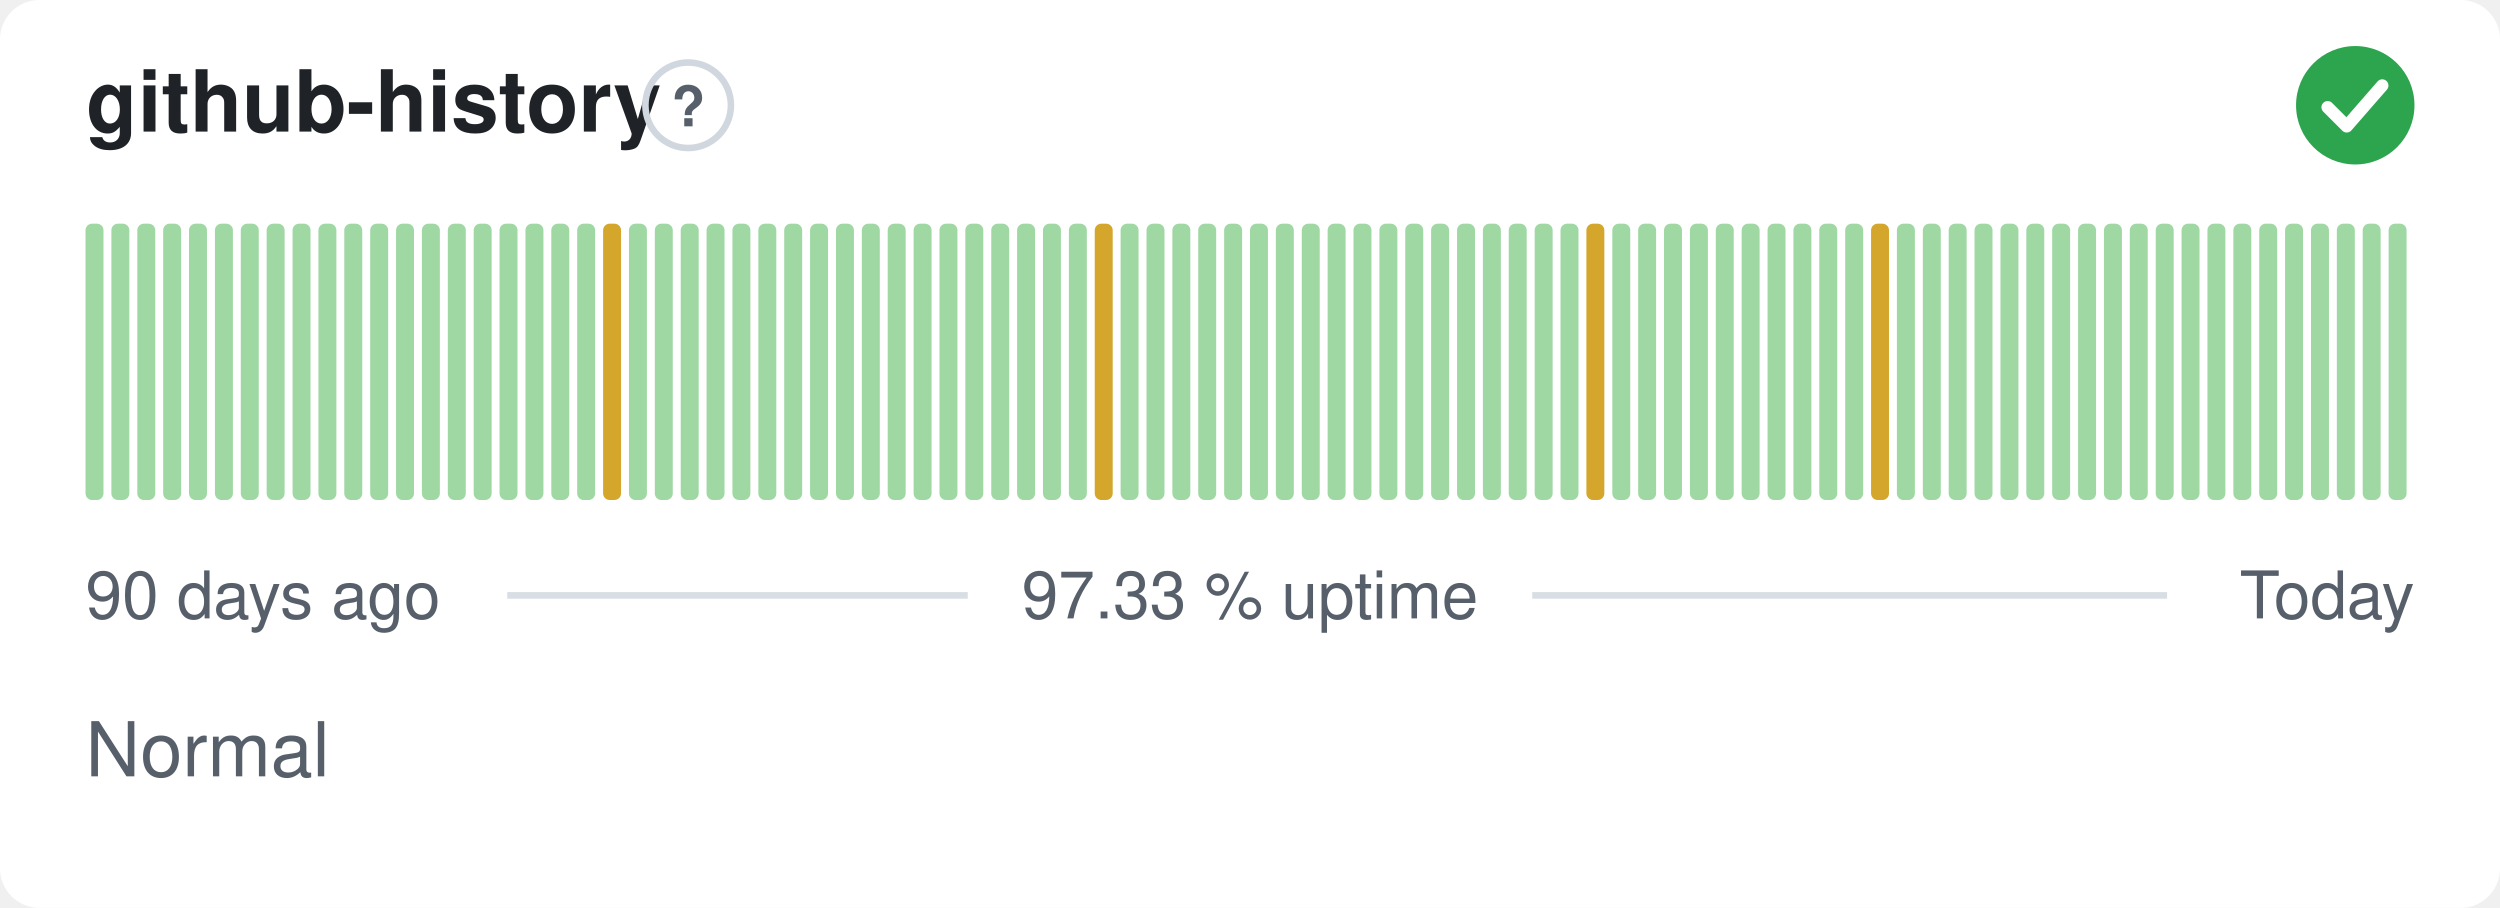
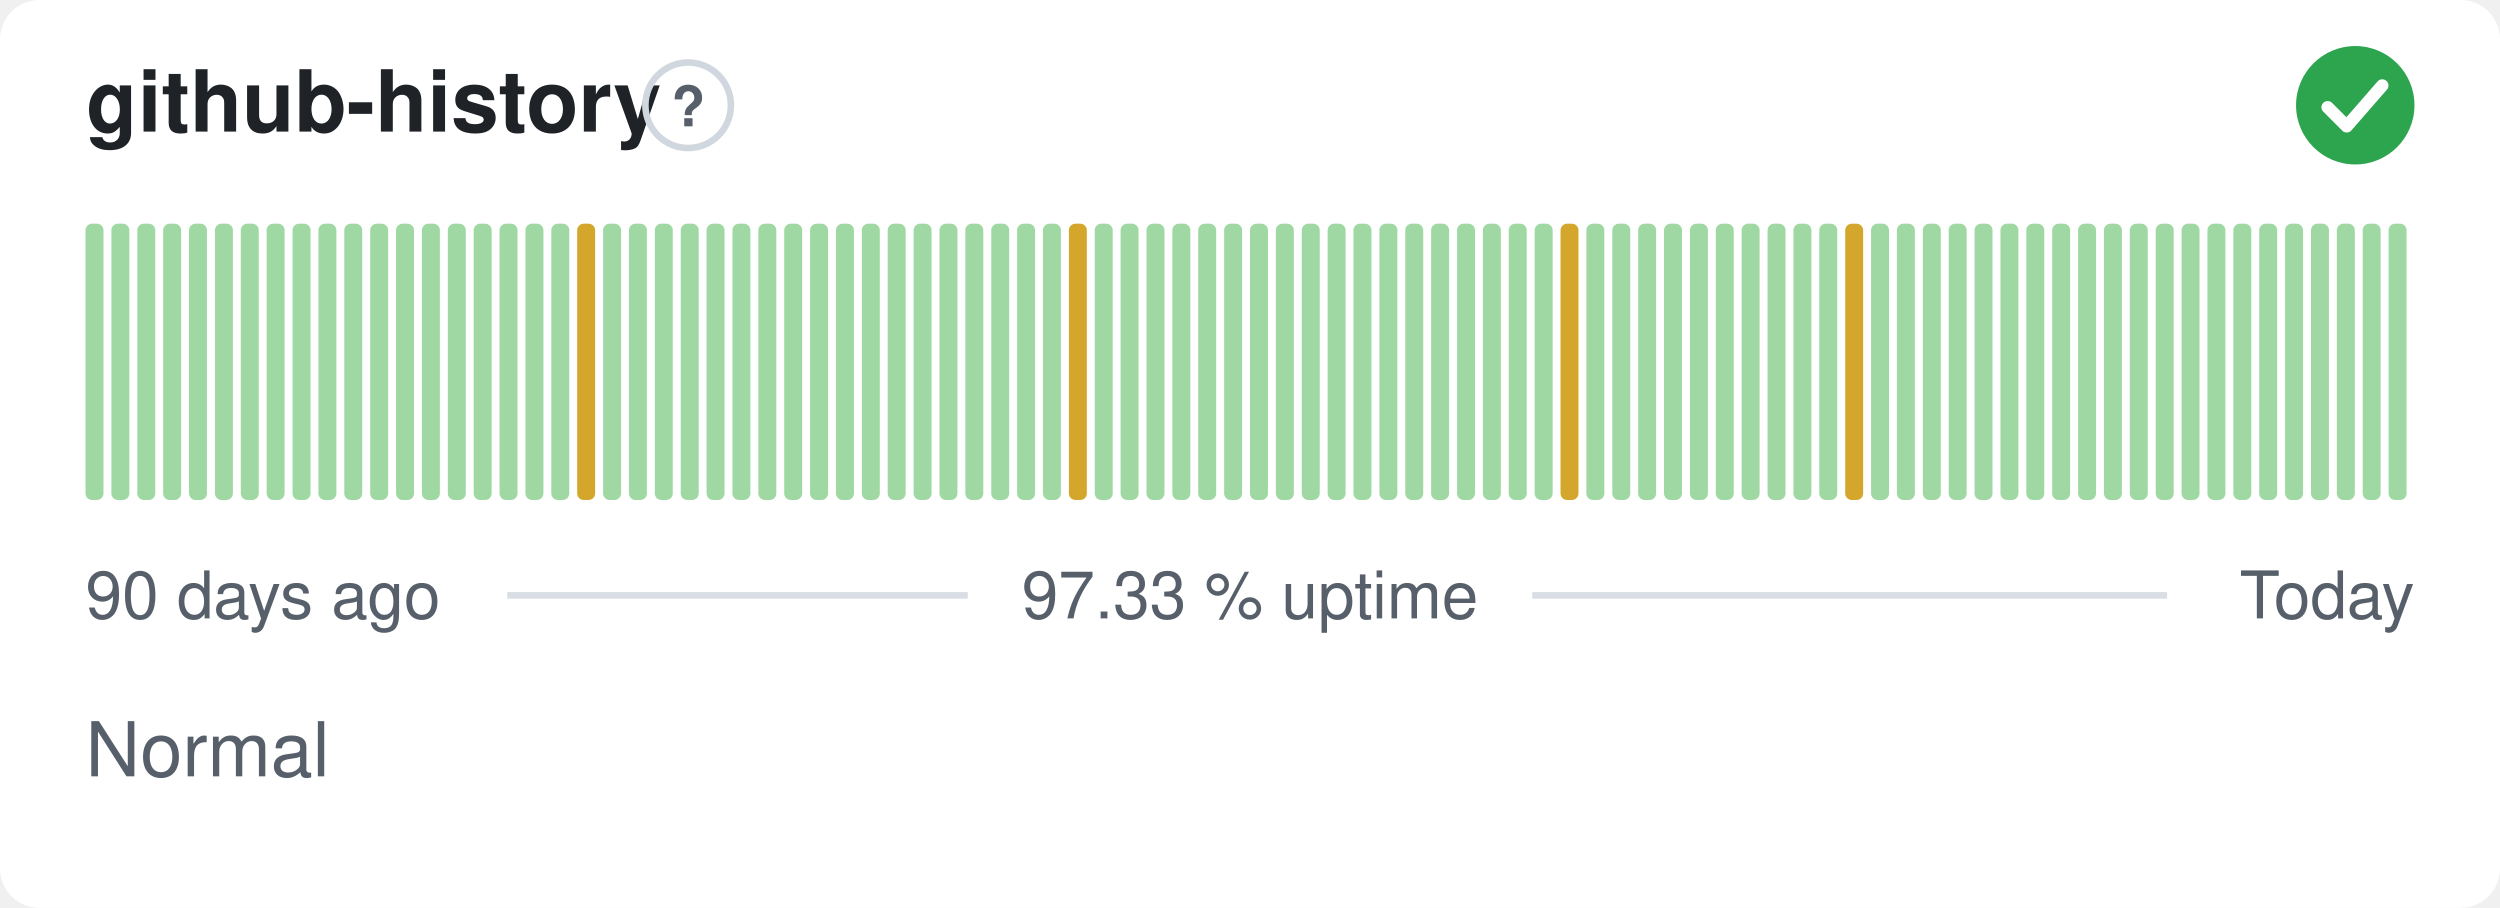
<svg xmlns="http://www.w3.org/2000/svg" width="380" height="138" viewBox="0 0 380 138" role="img" aria-label="github-history: Normal, 97.33 % uptime over the last 90 days" font-family="-apple-system,BlinkMacSystemFont,'Segoe UI',Helvetica,Arial,sans-serif">
  <style>
    @media (prefers-color-scheme: dark) {
      .bg { fill: #0d1117 }
      .title { fill: #e6edf3 }
      .muted { fill: #8b949e }
      .hint { stroke: #30363d }
      .rule { stroke: #30363d }
      .nodata { fill: #21262d }
    }
  </style>
  <rect class="bg" width="380" height="138" rx="6" fill="#ffffff" />
  <text class="title" x="13" y="20" font-size="13" font-weight="600" fill="#1f2328">github-history</text>
  <circle class="hint" cx="104.6" cy="16" r="6.5" fill="none" stroke="#d0d7de" stroke-width="1" />
  <text class="muted" x="104.6" y="19.2" text-anchor="middle" font-size="8.5" font-weight="700" fill="#57606a">?</text>
  <circle cx="358" cy="16" r="9" fill="#2da44e" />
  <path d="M353.80 16.30l2.90 2.90 5.40 -6.20" fill="none" stroke="#fff" stroke-width="1.89" stroke-linecap="round" stroke-linejoin="round" />
  <rect x="13.00" y="34.00" width="2.73" height="42.00" rx="1" fill="#9fd8a3" />
  <rect x="16.93" y="34.00" width="2.73" height="42.00" rx="1" fill="#9fd8a3" />
  <rect x="20.87" y="34.00" width="2.73" height="42.00" rx="1" fill="#9fd8a3" />
  <rect x="24.80" y="34.00" width="2.73" height="42.00" rx="1" fill="#9fd8a3" />
  <rect x="28.73" y="34.00" width="2.73" height="42.00" rx="1" fill="#9fd8a3" />
  <rect x="32.67" y="34.00" width="2.73" height="42.00" rx="1" fill="#9fd8a3" />
  <rect x="36.60" y="34.00" width="2.73" height="42.00" rx="1" fill="#9fd8a3" />
  <rect x="40.53" y="34.00" width="2.73" height="42.00" rx="1" fill="#9fd8a3" />
  <rect x="44.47" y="34.00" width="2.73" height="42.00" rx="1" fill="#9fd8a3" />
  <rect x="48.40" y="34.00" width="2.73" height="42.00" rx="1" fill="#9fd8a3" />
  <rect x="52.33" y="34.00" width="2.73" height="42.00" rx="1" fill="#9fd8a3" />
  <rect x="56.27" y="34.00" width="2.73" height="42.00" rx="1" fill="#9fd8a3" />
  <rect x="60.20" y="34.00" width="2.73" height="42.00" rx="1" fill="#9fd8a3" />
  <rect x="64.13" y="34.00" width="2.73" height="42.00" rx="1" fill="#9fd8a3" />
  <rect x="68.07" y="34.00" width="2.73" height="42.00" rx="1" fill="#9fd8a3" />
  <rect x="72.00" y="34.00" width="2.73" height="42.00" rx="1" fill="#9fd8a3" />
  <rect x="75.93" y="34.00" width="2.73" height="42.00" rx="1" fill="#9fd8a3" />
  <rect x="79.87" y="34.00" width="2.73" height="42.00" rx="1" fill="#9fd8a3" />
  <rect x="83.80" y="34.00" width="2.73" height="42.00" rx="1" fill="#9fd8a3" />
-   <rect x="87.73" y="34.00" width="2.73" height="42.00" rx="1" fill="#9fd8a3" />
-   <rect x="91.67" y="34.00" width="2.73" height="42.00" rx="1" fill="#d4a72c" />
+   <rect x="87.73" y="34.00" width="2.73" height="42.00" rx="1" fill="#d4a72c" />
+   <rect x="91.67" y="34.00" width="2.73" height="42.00" rx="1" fill="#9fd8a3" />
  <rect x="95.60" y="34.00" width="2.73" height="42.00" rx="1" fill="#9fd8a3" />
  <rect x="99.53" y="34.00" width="2.73" height="42.00" rx="1" fill="#9fd8a3" />
  <rect x="103.47" y="34.00" width="2.73" height="42.00" rx="1" fill="#9fd8a3" />
  <rect x="107.40" y="34.00" width="2.73" height="42.00" rx="1" fill="#9fd8a3" />
  <rect x="111.33" y="34.00" width="2.73" height="42.00" rx="1" fill="#9fd8a3" />
  <rect x="115.27" y="34.00" width="2.73" height="42.00" rx="1" fill="#9fd8a3" />
  <rect x="119.20" y="34.00" width="2.73" height="42.00" rx="1" fill="#9fd8a3" />
  <rect x="123.13" y="34.00" width="2.73" height="42.00" rx="1" fill="#9fd8a3" />
  <rect x="127.07" y="34.00" width="2.73" height="42.00" rx="1" fill="#9fd8a3" />
  <rect x="131.00" y="34.00" width="2.73" height="42.00" rx="1" fill="#9fd8a3" />
  <rect x="134.93" y="34.00" width="2.73" height="42.00" rx="1" fill="#9fd8a3" />
  <rect x="138.87" y="34.00" width="2.73" height="42.00" rx="1" fill="#9fd8a3" />
  <rect x="142.80" y="34.00" width="2.73" height="42.00" rx="1" fill="#9fd8a3" />
  <rect x="146.73" y="34.00" width="2.73" height="42.00" rx="1" fill="#9fd8a3" />
  <rect x="150.67" y="34.00" width="2.73" height="42.00" rx="1" fill="#9fd8a3" />
  <rect x="154.60" y="34.00" width="2.73" height="42.00" rx="1" fill="#9fd8a3" />
  <rect x="158.53" y="34.00" width="2.73" height="42.00" rx="1" fill="#9fd8a3" />
-   <rect x="162.47" y="34.00" width="2.73" height="42.00" rx="1" fill="#9fd8a3" />
-   <rect x="166.40" y="34.00" width="2.73" height="42.00" rx="1" fill="#d4a72c" />
+   <rect x="162.47" y="34.00" width="2.73" height="42.00" rx="1" fill="#d4a72c" />
+   <rect x="166.40" y="34.00" width="2.73" height="42.00" rx="1" fill="#9fd8a3" />
  <rect x="170.33" y="34.00" width="2.73" height="42.00" rx="1" fill="#9fd8a3" />
  <rect x="174.27" y="34.00" width="2.73" height="42.00" rx="1" fill="#9fd8a3" />
  <rect x="178.20" y="34.00" width="2.73" height="42.00" rx="1" fill="#9fd8a3" />
  <rect x="182.13" y="34.00" width="2.73" height="42.00" rx="1" fill="#9fd8a3" />
  <rect x="186.07" y="34.00" width="2.73" height="42.00" rx="1" fill="#9fd8a3" />
  <rect x="190.00" y="34.00" width="2.73" height="42.00" rx="1" fill="#9fd8a3" />
  <rect x="193.93" y="34.00" width="2.73" height="42.00" rx="1" fill="#9fd8a3" />
  <rect x="197.87" y="34.00" width="2.73" height="42.00" rx="1" fill="#9fd8a3" />
  <rect x="201.80" y="34.00" width="2.73" height="42.00" rx="1" fill="#9fd8a3" />
  <rect x="205.73" y="34.00" width="2.73" height="42.00" rx="1" fill="#9fd8a3" />
  <rect x="209.67" y="34.00" width="2.73" height="42.00" rx="1" fill="#9fd8a3" />
  <rect x="213.60" y="34.00" width="2.73" height="42.00" rx="1" fill="#9fd8a3" />
  <rect x="217.53" y="34.00" width="2.73" height="42.00" rx="1" fill="#9fd8a3" />
  <rect x="221.47" y="34.00" width="2.73" height="42.00" rx="1" fill="#9fd8a3" />
  <rect x="225.40" y="34.00" width="2.73" height="42.00" rx="1" fill="#9fd8a3" />
  <rect x="229.33" y="34.00" width="2.73" height="42.00" rx="1" fill="#9fd8a3" />
  <rect x="233.27" y="34.00" width="2.73" height="42.00" rx="1" fill="#9fd8a3" />
-   <rect x="237.20" y="34.00" width="2.73" height="42.00" rx="1" fill="#9fd8a3" />
-   <rect x="241.13" y="34.00" width="2.73" height="42.00" rx="1" fill="#d4a72c" />
+   <rect x="237.20" y="34.00" width="2.73" height="42.00" rx="1" fill="#d4a72c" />
+   <rect x="241.13" y="34.00" width="2.73" height="42.00" rx="1" fill="#9fd8a3" />
  <rect x="245.07" y="34.00" width="2.73" height="42.00" rx="1" fill="#9fd8a3" />
  <rect x="249.00" y="34.00" width="2.73" height="42.00" rx="1" fill="#9fd8a3" />
  <rect x="252.93" y="34.00" width="2.73" height="42.00" rx="1" fill="#9fd8a3" />
  <rect x="256.87" y="34.00" width="2.73" height="42.00" rx="1" fill="#9fd8a3" />
  <rect x="260.80" y="34.00" width="2.73" height="42.00" rx="1" fill="#9fd8a3" />
  <rect x="264.73" y="34.00" width="2.73" height="42.00" rx="1" fill="#9fd8a3" />
  <rect x="268.67" y="34.00" width="2.73" height="42.00" rx="1" fill="#9fd8a3" />
  <rect x="272.60" y="34.00" width="2.73" height="42.00" rx="1" fill="#9fd8a3" />
  <rect x="276.53" y="34.00" width="2.73" height="42.00" rx="1" fill="#9fd8a3" />
-   <rect x="280.47" y="34.00" width="2.73" height="42.00" rx="1" fill="#9fd8a3" />
-   <rect x="284.40" y="34.00" width="2.73" height="42.00" rx="1" fill="#d4a72c" />
+   <rect x="280.47" y="34.00" width="2.73" height="42.00" rx="1" fill="#d4a72c" />
+   <rect x="284.40" y="34.00" width="2.73" height="42.00" rx="1" fill="#9fd8a3" />
  <rect x="288.33" y="34.00" width="2.73" height="42.00" rx="1" fill="#9fd8a3" />
  <rect x="292.27" y="34.00" width="2.73" height="42.00" rx="1" fill="#9fd8a3" />
  <rect x="296.20" y="34.00" width="2.73" height="42.00" rx="1" fill="#9fd8a3" />
  <rect x="300.13" y="34.00" width="2.73" height="42.00" rx="1" fill="#9fd8a3" />
  <rect x="304.07" y="34.00" width="2.73" height="42.00" rx="1" fill="#9fd8a3" />
  <rect x="308.00" y="34.00" width="2.73" height="42.00" rx="1" fill="#9fd8a3" />
  <rect x="311.93" y="34.00" width="2.73" height="42.00" rx="1" fill="#9fd8a3" />
  <rect x="315.87" y="34.00" width="2.73" height="42.00" rx="1" fill="#9fd8a3" />
  <rect x="319.80" y="34.00" width="2.73" height="42.00" rx="1" fill="#9fd8a3" />
  <rect x="323.73" y="34.00" width="2.73" height="42.00" rx="1" fill="#9fd8a3" />
  <rect x="327.67" y="34.00" width="2.73" height="42.00" rx="1" fill="#9fd8a3" />
  <rect x="331.60" y="34.00" width="2.73" height="42.00" rx="1" fill="#9fd8a3" />
  <rect x="335.53" y="34.00" width="2.73" height="42.00" rx="1" fill="#9fd8a3" />
  <rect x="339.47" y="34.00" width="2.73" height="42.00" rx="1" fill="#9fd8a3" />
  <rect x="343.40" y="34.00" width="2.73" height="42.00" rx="1" fill="#9fd8a3" />
  <rect x="347.33" y="34.00" width="2.73" height="42.00" rx="1" fill="#9fd8a3" />
  <rect x="351.27" y="34.00" width="2.73" height="42.00" rx="1" fill="#9fd8a3" />
  <rect x="355.20" y="34.00" width="2.73" height="42.00" rx="1" fill="#9fd8a3" />
  <rect x="359.13" y="34.00" width="2.73" height="42.00" rx="1" fill="#9fd8a3" />
  <rect x="363.07" y="34.00" width="2.73" height="42.00" rx="1" fill="#9fd8a3" />
  <text class="muted" x="13" y="94" font-size="10" fill="#57606a">90 days ago</text>
  <text class="muted" x="190" y="94" text-anchor="middle" font-size="10" fill="#57606a">97.33 % uptime</text>
  <text class="muted" x="367" y="94" text-anchor="end" font-size="10" fill="#57606a">Today</text>
  <line class="rule" x1="77.1" y1="90.5" x2="147.1" y2="90.5" stroke="#d8dee4" stroke-width="1" />
  <line class="rule" x1="232.9" y1="90.5" x2="329.4" y2="90.5" stroke="#d8dee4" stroke-width="1" />
  <text class="muted" x="13" y="118" font-size="11.5" fill="#57606a">Normal</text>
</svg>
